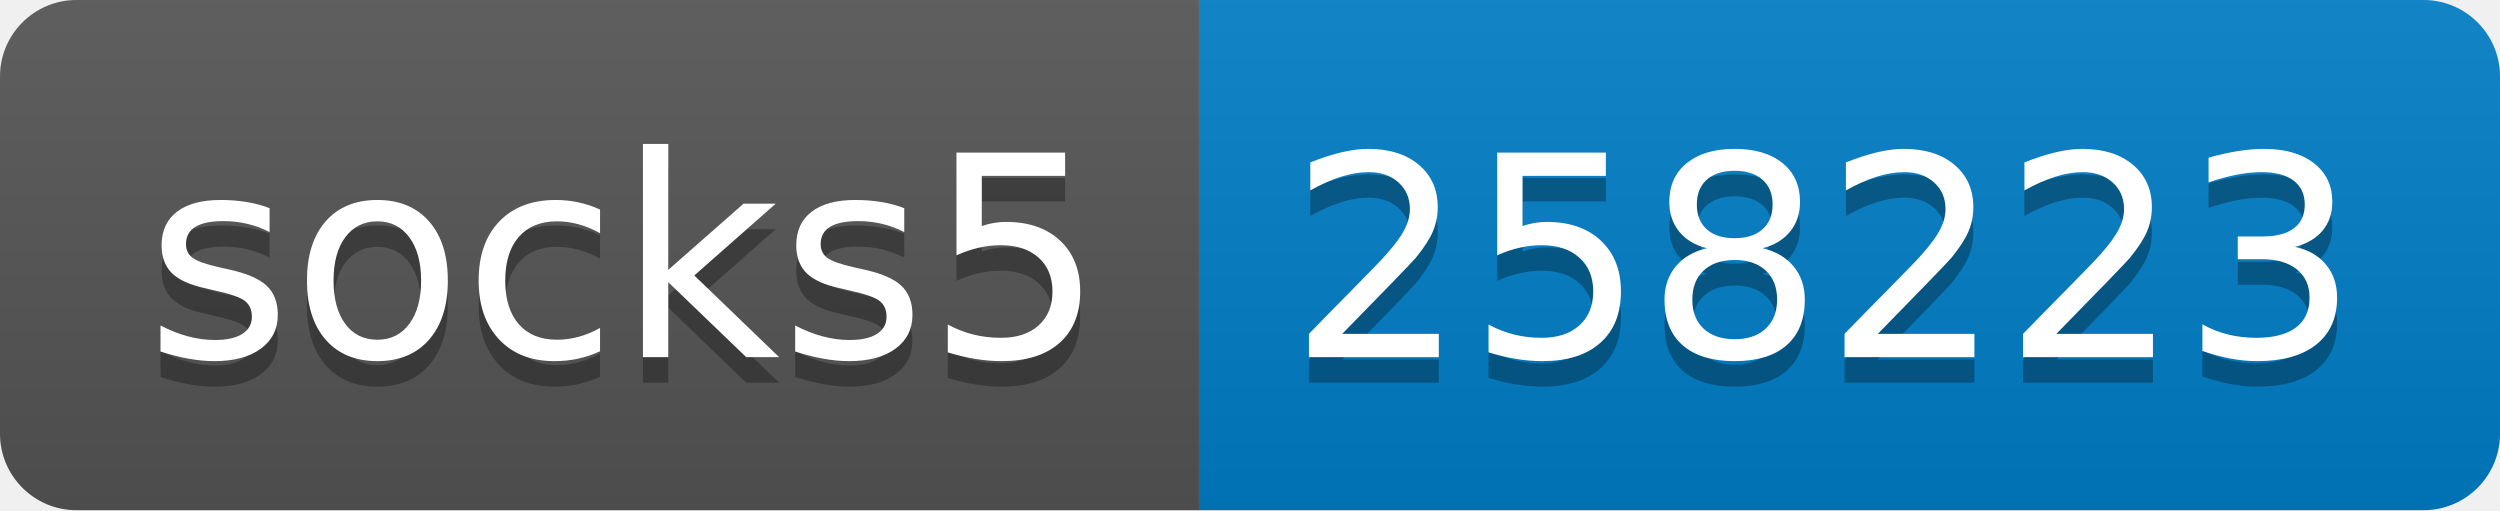
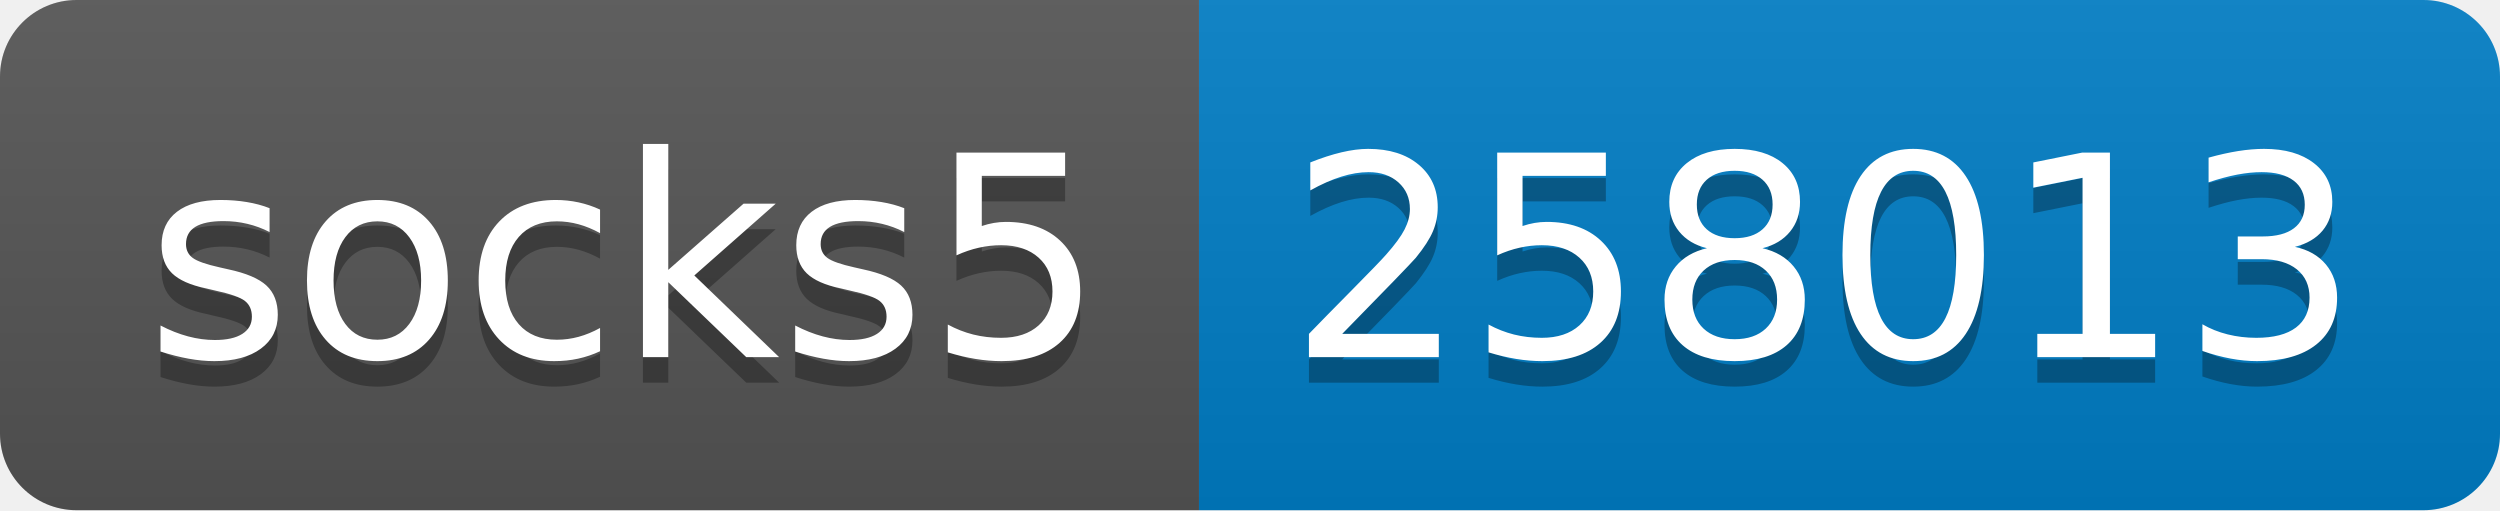
- <svg xmlns="http://www.w3.org/2000/svg" width="98" height="20" role="img" aria-label="socks5: 258223">
+ <svg xmlns="http://www.w3.org/2000/svg" width="98" height="20" role="img" aria-label="socks5: 258013">
  <linearGradient id="s" x2="0" y2="100%">
    <stop offset="0" stop-color="#bbb" stop-opacity=".1" />
    <stop offset="1" stop-opacity=".1" />
  </linearGradient>
  <clipPath id="r">
    <rect width="98" height="20" rx="3" fill="#fff" />
  </clipPath>
  <g clip-path="url(#r)">
    <rect width="47" height="20" fill="#555" />
    <rect x="47" width="51" height="20" fill="#007ec6" />
    <rect width="98" height="20" fill="url(#s)" />
  </g>
  <g fill="#fff" text-anchor="middle" font-family="Verdana,Geneva,DejaVu Sans,sans-serif" text-rendering="geometricPrecision" font-size="110">
    <text aria-hidden="true" x="245" y="150" fill="#010101" fill-opacity=".3" transform="scale(.1)" textLength="370">socks5</text>
    <text x="245" y="140" transform="scale(.1)" fill="#fff" textLength="370">socks5</text>
-     <text aria-hidden="true" x="715" y="150" fill="#010101" fill-opacity=".3" transform="scale(.1)" textLength="410">258223</text>
-     <text x="715" y="140" transform="scale(.1)" fill="#fff" textLength="410">258223</text>
+     <text aria-hidden="true" x="715" y="150" fill="#010101" fill-opacity=".3" transform="scale(.1)" textLength="410">258013</text>
+     <text x="715" y="140" transform="scale(.1)" fill="#fff" textLength="410">258013</text>
  </g>
</svg>
